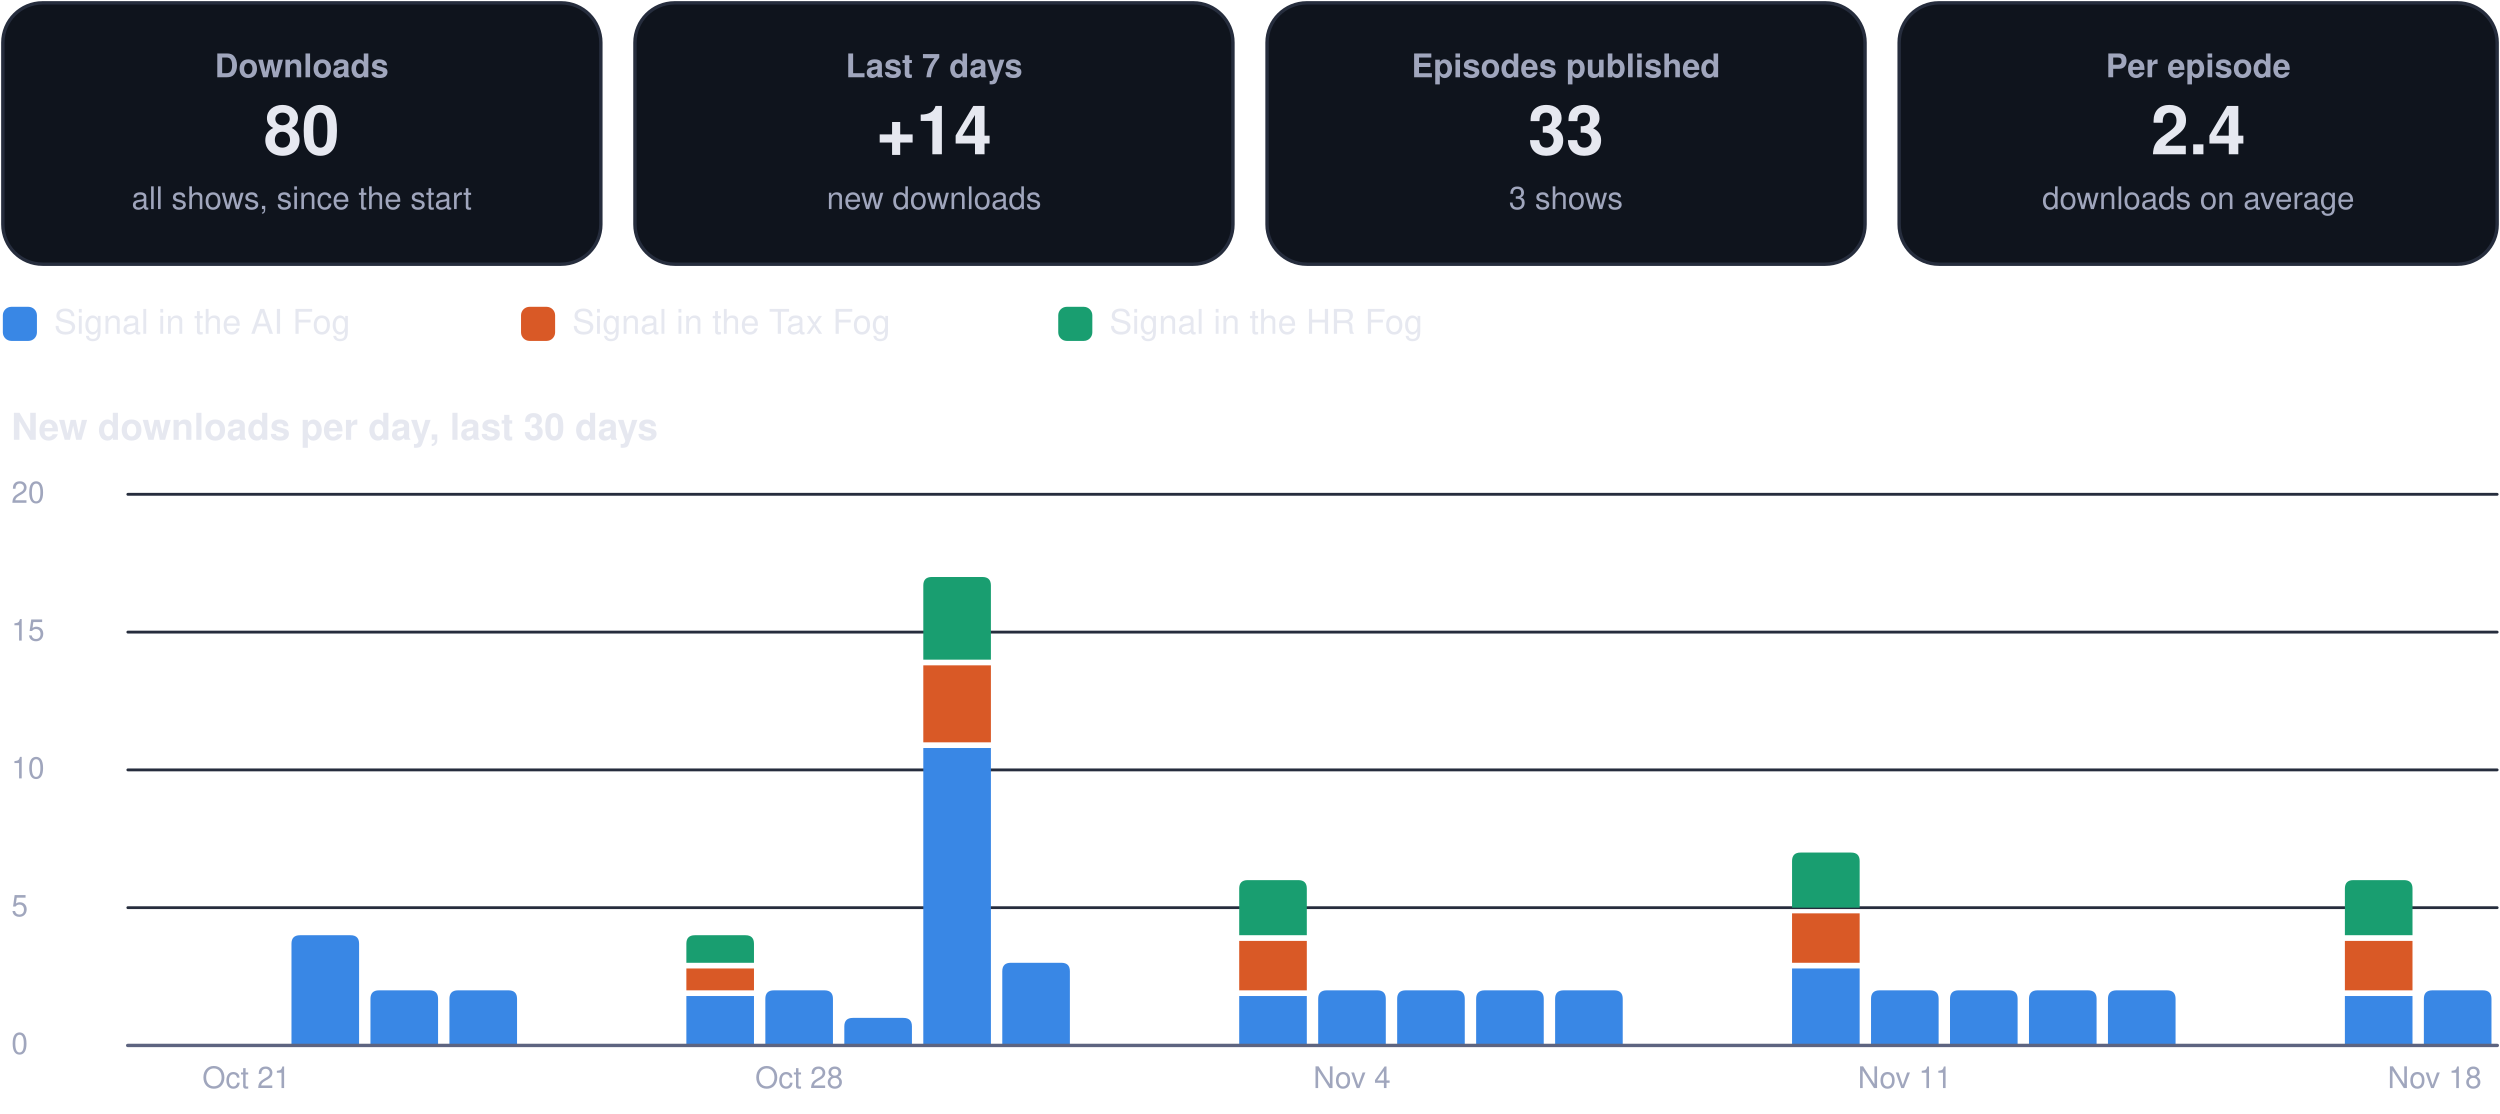
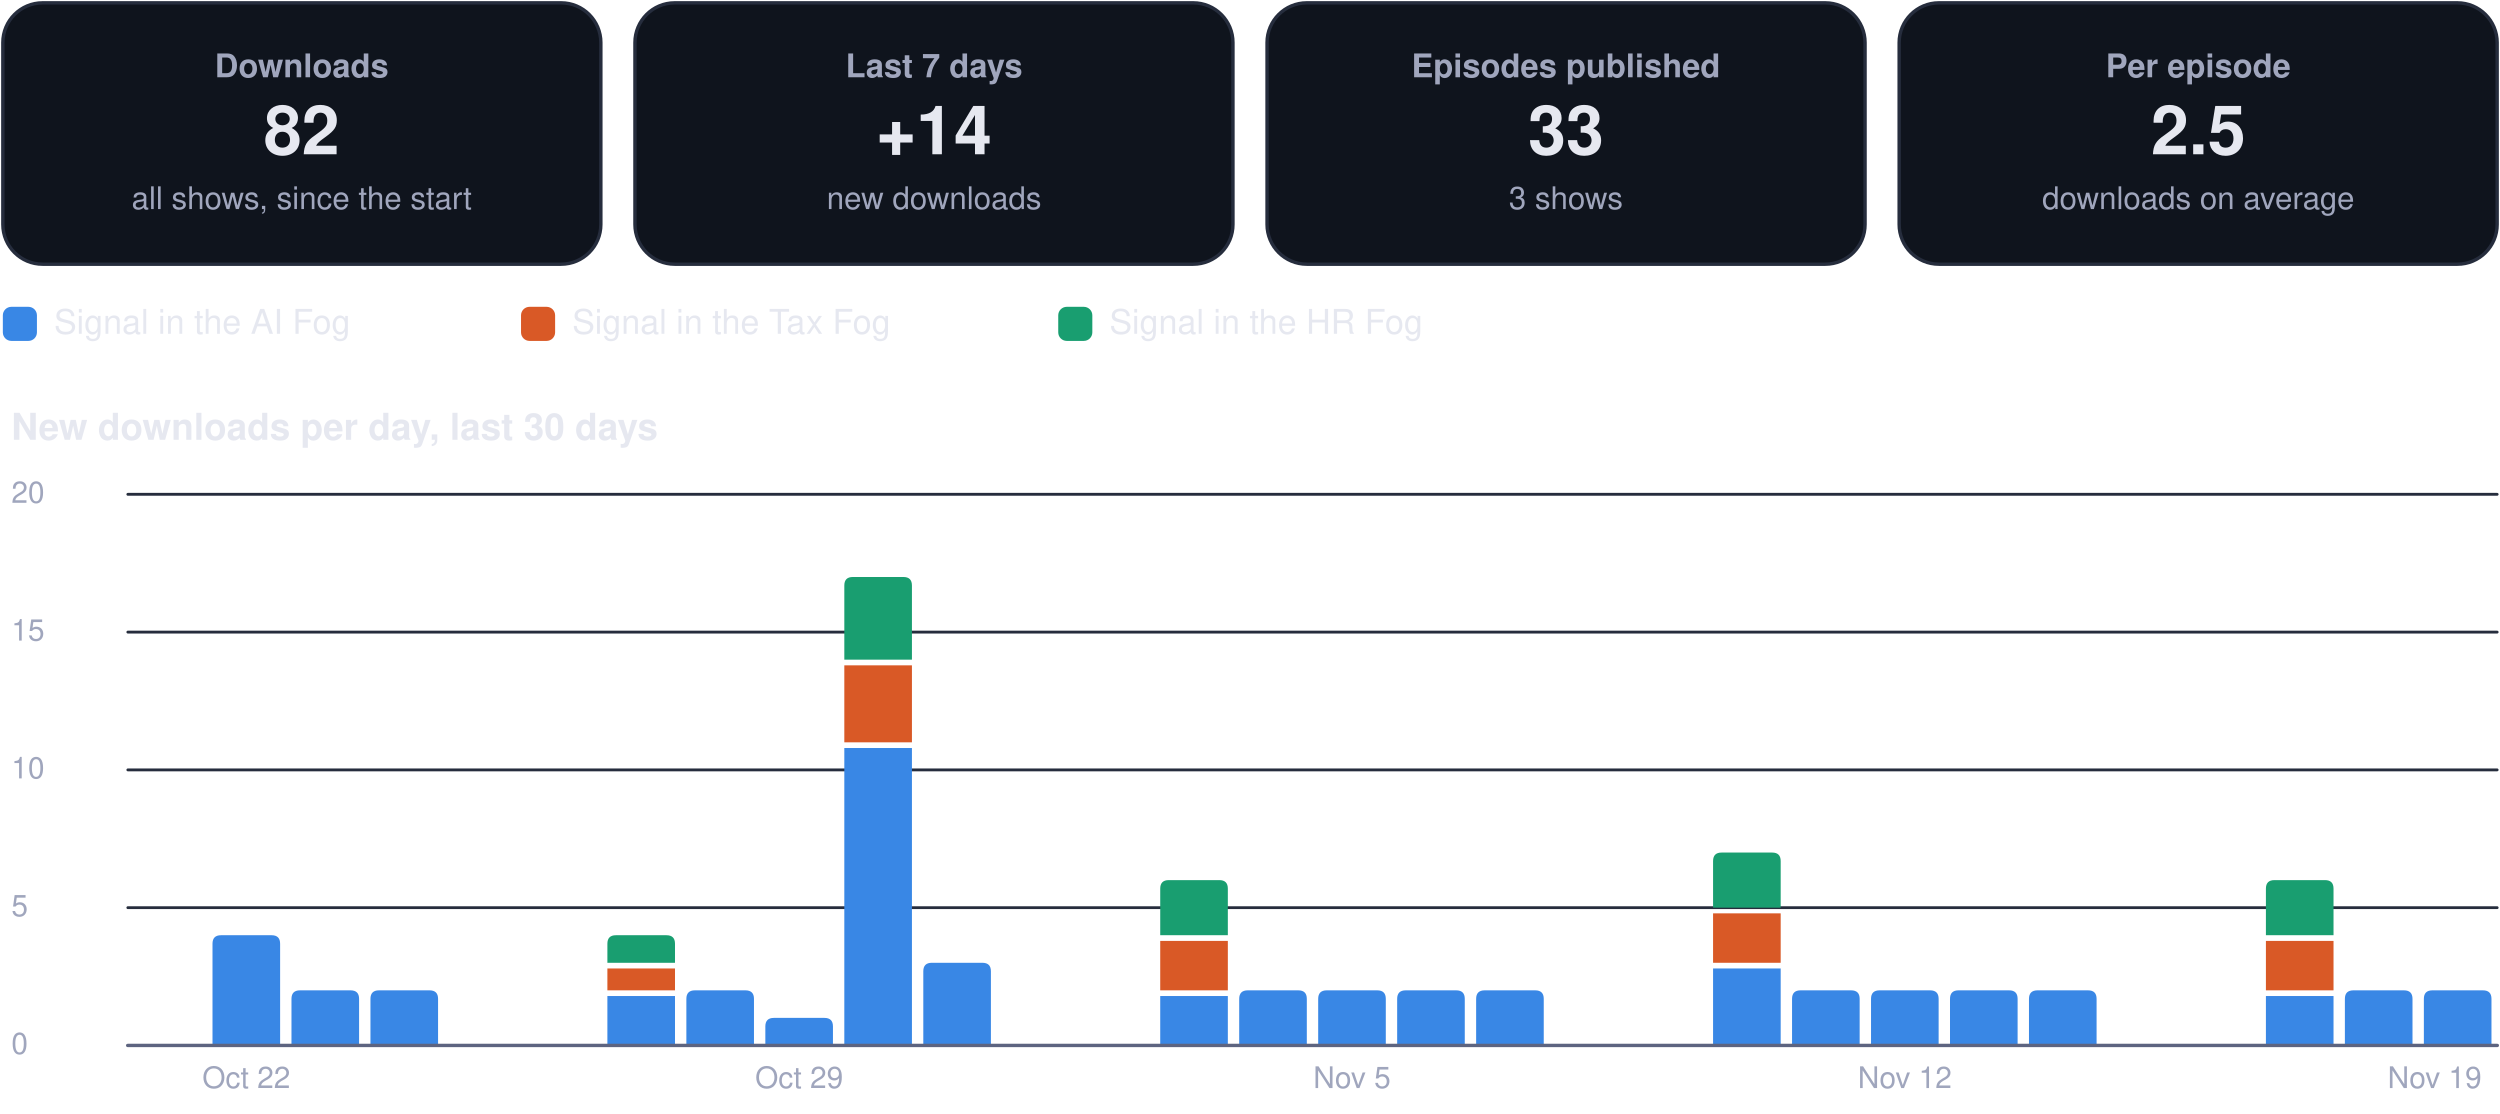
<svg xmlns="http://www.w3.org/2000/svg" viewBox="0 0 880 392" width="880" height="392" role="img" aria-label="Usage dashboard">
  <rect x="1.0" y="1.0" width="210.5" height="92.0" rx="14" fill="#0f141d" stroke="#262d3d" stroke-width="1.2" />
  <g class="box">
    <rect x="5.0" y="10.0" width="202.5" height="74.0" rx="12" fill="none" stroke="none" stroke-width="1.2" class="frame" />
    <text x="106.2" y="27.2" font-family="-apple-system, BlinkMacSystemFont, 'Segoe UI', Helvetica, Arial, sans-serif" font-size="11.5" font-weight="600" fill="#a0a6bd" text-anchor="middle">Downloads</text>
-     <text x="106.2" y="54.3" font-family="-apple-system, BlinkMacSystemFont, 'Segoe UI', Helvetica, Arial, sans-serif" font-size="24" font-weight="750" fill="#e6e8f0" text-anchor="middle">80</text>
+     <text x="106.2" y="54.3" font-family="-apple-system, BlinkMacSystemFont, 'Segoe UI', Helvetica, Arial, sans-serif" font-size="24" font-weight="750" fill="#e6e8f0" text-anchor="middle">82</text>
    <text x="106.2" y="73.6" font-family="-apple-system, BlinkMacSystemFont, 'Segoe UI', Helvetica, Arial, sans-serif" font-size="11" font-weight="400" fill="#a0a6bd" text-anchor="middle">all shows, since the start</text>
  </g>
  <rect x="223.5" y="1.0" width="210.5" height="92.0" rx="14" fill="#0f141d" stroke="#262d3d" stroke-width="1.2" />
  <g class="box">
    <rect x="227.5" y="10.0" width="202.5" height="74.0" rx="12" fill="none" stroke="none" stroke-width="1.2" class="frame" />
    <text x="328.8" y="27.2" font-family="-apple-system, BlinkMacSystemFont, 'Segoe UI', Helvetica, Arial, sans-serif" font-size="11.5" font-weight="600" fill="#a0a6bd" text-anchor="middle">Last 7 days</text>
    <text x="328.8" y="54.3" font-family="-apple-system, BlinkMacSystemFont, 'Segoe UI', Helvetica, Arial, sans-serif" font-size="24" font-weight="750" fill="#e6e8f0" text-anchor="middle">+14</text>
    <text x="328.8" y="73.6" font-family="-apple-system, BlinkMacSystemFont, 'Segoe UI', Helvetica, Arial, sans-serif" font-size="11" font-weight="400" fill="#a0a6bd" text-anchor="middle">new downloads</text>
  </g>
  <rect x="446.0" y="1.0" width="210.5" height="92.0" rx="14" fill="#0f141d" stroke="#262d3d" stroke-width="1.2" />
  <g class="box">
    <rect x="450.0" y="10.0" width="202.5" height="74.0" rx="12" fill="none" stroke="none" stroke-width="1.2" class="frame" />
    <text x="551.2" y="27.2" font-family="-apple-system, BlinkMacSystemFont, 'Segoe UI', Helvetica, Arial, sans-serif" font-size="11.5" font-weight="600" fill="#a0a6bd" text-anchor="middle">Episodes published</text>
    <text x="551.2" y="54.3" font-family="-apple-system, BlinkMacSystemFont, 'Segoe UI', Helvetica, Arial, sans-serif" font-size="24" font-weight="750" fill="#e6e8f0" text-anchor="middle">33</text>
    <text x="551.2" y="73.6" font-family="-apple-system, BlinkMacSystemFont, 'Segoe UI', Helvetica, Arial, sans-serif" font-size="11" font-weight="400" fill="#a0a6bd" text-anchor="middle">3 shows</text>
  </g>
  <rect x="668.5" y="1.0" width="210.5" height="92.0" rx="14" fill="#0f141d" stroke="#262d3d" stroke-width="1.2" />
  <g class="box">
    <rect x="672.5" y="10.0" width="202.5" height="74.0" rx="12" fill="none" stroke="none" stroke-width="1.2" class="frame" />
    <text x="773.8" y="27.2" font-family="-apple-system, BlinkMacSystemFont, 'Segoe UI', Helvetica, Arial, sans-serif" font-size="11.5" font-weight="600" fill="#a0a6bd" text-anchor="middle">Per episode</text>
-     <text x="773.8" y="54.3" font-family="-apple-system, BlinkMacSystemFont, 'Segoe UI', Helvetica, Arial, sans-serif" font-size="24" font-weight="750" fill="#e6e8f0" text-anchor="middle">2.4</text>
+     <text x="773.8" y="54.3" font-family="-apple-system, BlinkMacSystemFont, 'Segoe UI', Helvetica, Arial, sans-serif" font-size="24" font-weight="750" fill="#e6e8f0" text-anchor="middle">2.5</text>
    <text x="773.8" y="73.6" font-family="-apple-system, BlinkMacSystemFont, 'Segoe UI', Helvetica, Arial, sans-serif" font-size="11" font-weight="400" fill="#a0a6bd" text-anchor="middle">downloads on average</text>
  </g>
  <rect x="1.0" y="108.0" width="12.0" height="12.0" rx="3" fill="#3987e5" stroke="none" stroke-width="1.2" />
  <g class="box">
    <rect x="17.0" y="105.0" width="148.4" height="18.0" rx="12" fill="none" stroke="none" stroke-width="1.2" class="frame" />
    <text x="19.0" y="117.5" font-family="-apple-system, BlinkMacSystemFont, 'Segoe UI', Helvetica, Arial, sans-serif" font-size="12" font-weight="500" fill="#e6e8f0" text-anchor="start">Signal in the AI Fog</text>
  </g>
  <rect x="183.4" y="108.0" width="12.0" height="12.0" rx="3" fill="#d95926" stroke="none" stroke-width="1.2" />
  <g class="box">
    <rect x="199.4" y="105.0" width="155.1" height="18.0" rx="12" fill="none" stroke="none" stroke-width="1.2" class="frame" />
    <text x="201.4" y="117.5" font-family="-apple-system, BlinkMacSystemFont, 'Segoe UI', Helvetica, Arial, sans-serif" font-size="12" font-weight="500" fill="#e6e8f0" text-anchor="start">Signal in the Tax Fog</text>
  </g>
  <rect x="372.5" y="108.0" width="12.0" height="12.0" rx="3" fill="#199e70" stroke="none" stroke-width="1.2" />
  <g class="box">
    <rect x="388.5" y="105.0" width="148.4" height="18.0" rx="12" fill="none" stroke="none" stroke-width="1.2" class="frame" />
    <text x="390.5" y="117.5" font-family="-apple-system, BlinkMacSystemFont, 'Segoe UI', Helvetica, Arial, sans-serif" font-size="12" font-weight="500" fill="#e6e8f0" text-anchor="start">Signal in the HR Fog</text>
  </g>
  <g class="box">
    <rect x="1.0" y="140.0" width="878.0" height="22.0" rx="12" fill="none" stroke="none" stroke-width="1.2" class="frame" />
    <text x="4.0" y="154.8" font-family="-apple-system, BlinkMacSystemFont, 'Segoe UI', Helvetica, Arial, sans-serif" font-size="13" font-weight="700" fill="#e6e8f0" text-anchor="start">New downloads per day, last 30 days</text>
  </g>
  <path d="M45,368.0 L879,368.0" fill="none" stroke="#262d3d" stroke-width="1" stroke-linecap="round" stroke-linejoin="round" />
  <g class="box">
    <rect x="1.0" y="360.0" width="42.0" height="16.0" rx="12" fill="none" stroke="none" stroke-width="1.2" class="frame" />
    <text x="4.0" y="371.0" font-family="-apple-system, BlinkMacSystemFont, 'Segoe UI', Helvetica, Arial, sans-serif" font-size="10.5" font-weight="500" fill="#a0a6bd" text-anchor="start">0</text>
  </g>
  <path d="M45,319.5 L879,319.5" fill="none" stroke="#262d3d" stroke-width="1" stroke-linecap="round" stroke-linejoin="round" />
  <g class="box">
    <rect x="1.0" y="311.5" width="42.0" height="16.0" rx="12" fill="none" stroke="none" stroke-width="1.2" class="frame" />
    <text x="4.0" y="322.5" font-family="-apple-system, BlinkMacSystemFont, 'Segoe UI', Helvetica, Arial, sans-serif" font-size="10.5" font-weight="500" fill="#a0a6bd" text-anchor="start">5</text>
  </g>
  <path d="M45,271.0 L879,271.0" fill="none" stroke="#262d3d" stroke-width="1" stroke-linecap="round" stroke-linejoin="round" />
  <g class="box">
    <rect x="1.0" y="263.0" width="42.0" height="16.0" rx="12" fill="none" stroke="none" stroke-width="1.2" class="frame" />
    <text x="4.0" y="274.0" font-family="-apple-system, BlinkMacSystemFont, 'Segoe UI', Helvetica, Arial, sans-serif" font-size="10.5" font-weight="500" fill="#a0a6bd" text-anchor="start">10</text>
  </g>
  <path d="M45,222.5 L879,222.5" fill="none" stroke="#262d3d" stroke-width="1" stroke-linecap="round" stroke-linejoin="round" />
  <g class="box">
    <rect x="1.0" y="214.5" width="42.0" height="16.0" rx="12" fill="none" stroke="none" stroke-width="1.2" class="frame" />
    <text x="4.0" y="225.5" font-family="-apple-system, BlinkMacSystemFont, 'Segoe UI', Helvetica, Arial, sans-serif" font-size="10.5" font-weight="500" fill="#a0a6bd" text-anchor="start">15</text>
  </g>
  <path d="M45,174.0 L879,174.0" fill="none" stroke="#262d3d" stroke-width="1" stroke-linecap="round" stroke-linejoin="round" />
  <g class="box">
    <rect x="1.0" y="166.0" width="42.0" height="16.0" rx="12" fill="none" stroke="none" stroke-width="1.2" class="frame" />
    <text x="4.0" y="177.0" font-family="-apple-system, BlinkMacSystemFont, 'Segoe UI', Helvetica, Arial, sans-serif" font-size="10.5" font-weight="500" fill="#a0a6bd" text-anchor="start">20</text>
  </g>
+   <path d="M74.8,368.0 L74.8,332.2 Q74.8,329.2 77.8,329.2 L95.6,329.2 Q98.6,329.2 98.6,332.2 L98.6,368.0 Z" fill="#3987e5" />
  <g class="box">
    <rect x="64.7" y="372.0" width="44.0" height="16.0" rx="12" fill="none" stroke="none" stroke-width="1.2" class="frame" />
-     <text x="86.7" y="383.0" font-family="-apple-system, BlinkMacSystemFont, 'Segoe UI', Helvetica, Arial, sans-serif" font-size="10.5" font-weight="500" fill="#a0a6bd" text-anchor="middle">Oct 21</text>
+     <text x="86.7" y="383.0" font-family="-apple-system, BlinkMacSystemFont, 'Segoe UI', Helvetica, Arial, sans-serif" font-size="10.5" font-weight="500" fill="#a0a6bd" text-anchor="middle">Oct 22</text>
  </g>
-   <path d="M102.6,368.0 L102.6,332.2 Q102.6,329.2 105.6,329.2 L123.4,329.2 Q126.4,329.2 126.4,332.2 L126.4,368.0 Z" fill="#3987e5" />
+   <path d="M102.6,368.0 L102.6,351.6 Q102.6,348.6 105.6,348.6 L123.4,348.6 Q126.4,348.6 126.4,351.6 L126.4,368.0 Z" fill="#3987e5" />
  <path d="M130.4,368.0 L130.4,351.6 Q130.4,348.6 133.4,348.6 L151.2,348.6 Q154.2,348.6 154.2,351.6 L154.2,368.0 Z" fill="#3987e5" />
-   <path d="M158.2,368.0 L158.2,351.6 Q158.2,348.6 161.2,348.6 L179.0,348.6 Q182.0,348.6 182.0,351.6 L182.0,368.0 Z" fill="#3987e5" />
-   <path d="M241.6,350.6 h23.8 v17.4 h-23.8 Z" fill="#3987e5" />
-   <path d="M241.6,340.9 h23.8 v7.7 h-23.8 Z" fill="#d95926" />
-   <path d="M241.6,338.9 L241.6,332.2 Q241.6,329.2 244.6,329.2 L262.4,329.2 Q265.4,329.2 265.4,332.2 L265.4,338.9 Z" fill="#199e70" />
-   <path d="M269.4,368.0 L269.4,351.6 Q269.4,348.6 272.4,348.6 L290.2,348.6 Q293.2,348.6 293.2,351.6 L293.2,368.0 Z" fill="#3987e5" />
+   <path d="M213.8,350.6 h23.8 v17.4 h-23.8 Z" fill="#3987e5" />
+   <path d="M213.8,340.9 h23.8 v7.7 h-23.8 Z" fill="#d95926" />
+   <path d="M213.8,338.9 L213.8,332.2 Q213.8,329.2 216.8,329.2 L234.6,329.2 Q237.6,329.2 237.6,332.2 L237.6,338.9 Z" fill="#199e70" />
+   <path d="M241.6,368.0 L241.6,351.6 Q241.6,348.6 244.6,348.6 L262.4,348.6 Q265.4,348.6 265.4,351.6 L265.4,368.0 Z" fill="#3987e5" />
+   <path d="M269.4,368.0 L269.4,361.3 Q269.4,358.3 272.4,358.3 L290.2,358.3 Q293.2,358.3 293.2,361.3 L293.2,368.0 Z" fill="#3987e5" />
  <g class="box">
    <rect x="259.3" y="372.0" width="44.0" height="16.0" rx="12" fill="none" stroke="none" stroke-width="1.2" class="frame" />
-     <text x="281.3" y="383.0" font-family="-apple-system, BlinkMacSystemFont, 'Segoe UI', Helvetica, Arial, sans-serif" font-size="10.5" font-weight="500" fill="#a0a6bd" text-anchor="middle">Oct 28</text>
+     <text x="281.3" y="383.0" font-family="-apple-system, BlinkMacSystemFont, 'Segoe UI', Helvetica, Arial, sans-serif" font-size="10.5" font-weight="500" fill="#a0a6bd" text-anchor="middle">Oct 29</text>
  </g>
-   <path d="M297.2,368.0 L297.2,361.3 Q297.2,358.3 300.2,358.3 L318.0,358.3 Q321.0,358.3 321.0,361.3 L321.0,368.0 Z" fill="#3987e5" />
-   <path d="M325.0,263.3 h23.8 v104.7 h-23.8 Z" fill="#3987e5" />
-   <path d="M325.0,234.2 h23.8 v27.1 h-23.8 Z" fill="#d95926" />
-   <path d="M325.0,232.2 L325.0,206.1 Q325.0,203.1 328.0,203.1 L345.8,203.1 Q348.8,203.1 348.8,206.1 L348.8,232.2 Z" fill="#199e70" />
-   <path d="M352.8,368.0 L352.8,341.9 Q352.8,338.9 355.8,338.9 L373.6,338.9 Q376.6,338.9 376.6,341.9 L376.6,368.0 Z" fill="#3987e5" />
-   <path d="M436.2,350.6 h23.8 v17.4 h-23.8 Z" fill="#3987e5" />
-   <path d="M436.2,331.2 h23.8 v17.4 h-23.8 Z" fill="#d95926" />
-   <path d="M436.2,329.2 L436.2,312.8 Q436.2,309.8 439.2,309.8 L457.0,309.8 Q460.0,309.8 460.0,312.8 L460.0,329.2 Z" fill="#199e70" />
+   <path d="M297.2,263.3 h23.8 v104.7 h-23.8 Z" fill="#3987e5" />
+   <path d="M297.2,234.2 h23.8 v27.1 h-23.8 Z" fill="#d95926" />
+   <path d="M297.2,232.2 L297.2,206.1 Q297.2,203.1 300.2,203.1 L318.0,203.1 Q321.0,203.1 321.0,206.1 L321.0,232.2 Z" fill="#199e70" />
+   <path d="M325.0,368.0 L325.0,341.9 Q325.0,338.9 328.0,338.9 L345.8,338.9 Q348.8,338.9 348.8,341.9 L348.8,368.0 Z" fill="#3987e5" />
+   <path d="M408.4,350.6 h23.8 v17.4 h-23.8 Z" fill="#3987e5" />
+   <path d="M408.4,331.2 h23.8 v17.4 h-23.8 Z" fill="#d95926" />
+   <path d="M408.4,329.2 L408.4,312.8 Q408.4,309.8 411.4,309.8 L429.2,309.8 Q432.2,309.8 432.2,312.8 L432.2,329.2 Z" fill="#199e70" />
+   <path d="M436.2,368.0 L436.2,351.6 Q436.2,348.6 439.2,348.6 L457.0,348.6 Q460.0,348.6 460.0,351.6 L460.0,368.0 Z" fill="#3987e5" />
  <path d="M464.0,368.0 L464.0,351.6 Q464.0,348.6 467.0,348.6 L484.8,348.6 Q487.8,348.6 487.8,351.6 L487.8,368.0 Z" fill="#3987e5" />
  <g class="box">
    <rect x="453.9" y="372.0" width="44.0" height="16.0" rx="12" fill="none" stroke="none" stroke-width="1.2" class="frame" />
-     <text x="475.9" y="383.0" font-family="-apple-system, BlinkMacSystemFont, 'Segoe UI', Helvetica, Arial, sans-serif" font-size="10.5" font-weight="500" fill="#a0a6bd" text-anchor="middle">Nov 4</text>
+     <text x="475.9" y="383.0" font-family="-apple-system, BlinkMacSystemFont, 'Segoe UI', Helvetica, Arial, sans-serif" font-size="10.5" font-weight="500" fill="#a0a6bd" text-anchor="middle">Nov 5</text>
  </g>
  <path d="M491.8,368.0 L491.8,351.6 Q491.8,348.6 494.8,348.6 L512.6,348.6 Q515.6,348.6 515.6,351.6 L515.6,368.0 Z" fill="#3987e5" />
  <path d="M519.6,368.0 L519.6,351.6 Q519.6,348.6 522.6,348.6 L540.4,348.6 Q543.4,348.6 543.4,351.6 L543.4,368.0 Z" fill="#3987e5" />
-   <path d="M547.4,368.0 L547.4,351.6 Q547.4,348.6 550.4,348.6 L568.2,348.6 Q571.2,348.6 571.2,351.6 L571.2,368.0 Z" fill="#3987e5" />
-   <path d="M630.8,340.9 h23.8 v27.1 h-23.8 Z" fill="#3987e5" />
-   <path d="M630.8,321.5 h23.8 v17.4 h-23.8 Z" fill="#d95926" />
-   <path d="M630.8,319.5 L630.8,303.1 Q630.8,300.1 633.8,300.1 L651.6,300.1 Q654.6,300.1 654.6,303.1 L654.6,319.5 Z" fill="#199e70" />
+   <path d="M603.0,340.9 h23.8 v27.1 h-23.8 Z" fill="#3987e5" />
+   <path d="M603.0,321.5 h23.8 v17.4 h-23.8 Z" fill="#d95926" />
+   <path d="M603.0,319.5 L603.0,303.1 Q603.0,300.1 606.0,300.1 L623.8,300.1 Q626.8,300.1 626.8,303.1 L626.8,319.5 Z" fill="#199e70" />
+   <path d="M630.8,368.0 L630.8,351.6 Q630.8,348.6 633.8,348.6 L651.6,348.6 Q654.6,348.6 654.6,351.6 L654.6,368.0 Z" fill="#3987e5" />
  <path d="M658.6,368.0 L658.6,351.6 Q658.6,348.6 661.6,348.6 L679.4,348.6 Q682.4,348.6 682.4,351.6 L682.4,368.0 Z" fill="#3987e5" />
  <g class="box">
    <rect x="648.5" y="372.0" width="44.0" height="16.0" rx="12" fill="none" stroke="none" stroke-width="1.2" class="frame" />
-     <text x="670.5" y="383.0" font-family="-apple-system, BlinkMacSystemFont, 'Segoe UI', Helvetica, Arial, sans-serif" font-size="10.5" font-weight="500" fill="#a0a6bd" text-anchor="middle">Nov 11</text>
+     <text x="670.5" y="383.0" font-family="-apple-system, BlinkMacSystemFont, 'Segoe UI', Helvetica, Arial, sans-serif" font-size="10.5" font-weight="500" fill="#a0a6bd" text-anchor="middle">Nov 12</text>
  </g>
  <path d="M686.4,368.0 L686.4,351.6 Q686.4,348.6 689.4,348.6 L707.2,348.6 Q710.2,348.6 710.2,351.6 L710.2,368.0 Z" fill="#3987e5" />
  <path d="M714.2,368.0 L714.2,351.6 Q714.2,348.6 717.2,348.6 L735.0,348.6 Q738.0,348.6 738.0,351.6 L738.0,368.0 Z" fill="#3987e5" />
-   <path d="M742.0,368.0 L742.0,351.6 Q742.0,348.6 745.0,348.6 L762.8,348.6 Q765.8,348.6 765.8,351.6 L765.8,368.0 Z" fill="#3987e5" />
-   <path d="M825.4,350.6 h23.8 v17.4 h-23.8 Z" fill="#3987e5" />
-   <path d="M825.4,331.2 h23.8 v17.4 h-23.8 Z" fill="#d95926" />
-   <path d="M825.4,329.2 L825.4,312.8 Q825.4,309.8 828.4,309.8 L846.2,309.8 Q849.2,309.8 849.2,312.8 L849.2,329.2 Z" fill="#199e70" />
+   <path d="M797.6,350.6 h23.8 v17.4 h-23.8 Z" fill="#3987e5" />
+   <path d="M797.6,331.2 h23.8 v17.4 h-23.8 Z" fill="#d95926" />
+   <path d="M797.6,329.2 L797.6,312.8 Q797.6,309.8 800.6,309.8 L818.4,309.8 Q821.4,309.8 821.4,312.8 L821.4,329.2 Z" fill="#199e70" />
+   <path d="M825.4,368.0 L825.4,351.6 Q825.4,348.6 828.4,348.6 L846.2,348.6 Q849.2,348.6 849.2,351.6 L849.2,368.0 Z" fill="#3987e5" />
  <path d="M853.2,368.0 L853.2,351.6 Q853.2,348.6 856.2,348.6 L874.0,348.6 Q877.0,348.6 877.0,351.6 L877.0,368.0 Z" fill="#3987e5" />
  <g class="box">
    <rect x="835.0" y="372.0" width="44.0" height="16.0" rx="12" fill="none" stroke="none" stroke-width="1.2" class="frame" />
-     <text x="857.0" y="383.0" font-family="-apple-system, BlinkMacSystemFont, 'Segoe UI', Helvetica, Arial, sans-serif" font-size="10.5" font-weight="500" fill="#a0a6bd" text-anchor="middle">Nov 18</text>
+     <text x="857.0" y="383.0" font-family="-apple-system, BlinkMacSystemFont, 'Segoe UI', Helvetica, Arial, sans-serif" font-size="10.5" font-weight="500" fill="#a0a6bd" text-anchor="middle">Nov 19</text>
  </g>
  <path d="M45,368 L879,368" fill="none" stroke="#5d6480" stroke-width="1.2" stroke-linecap="round" stroke-linejoin="round" />
</svg>
